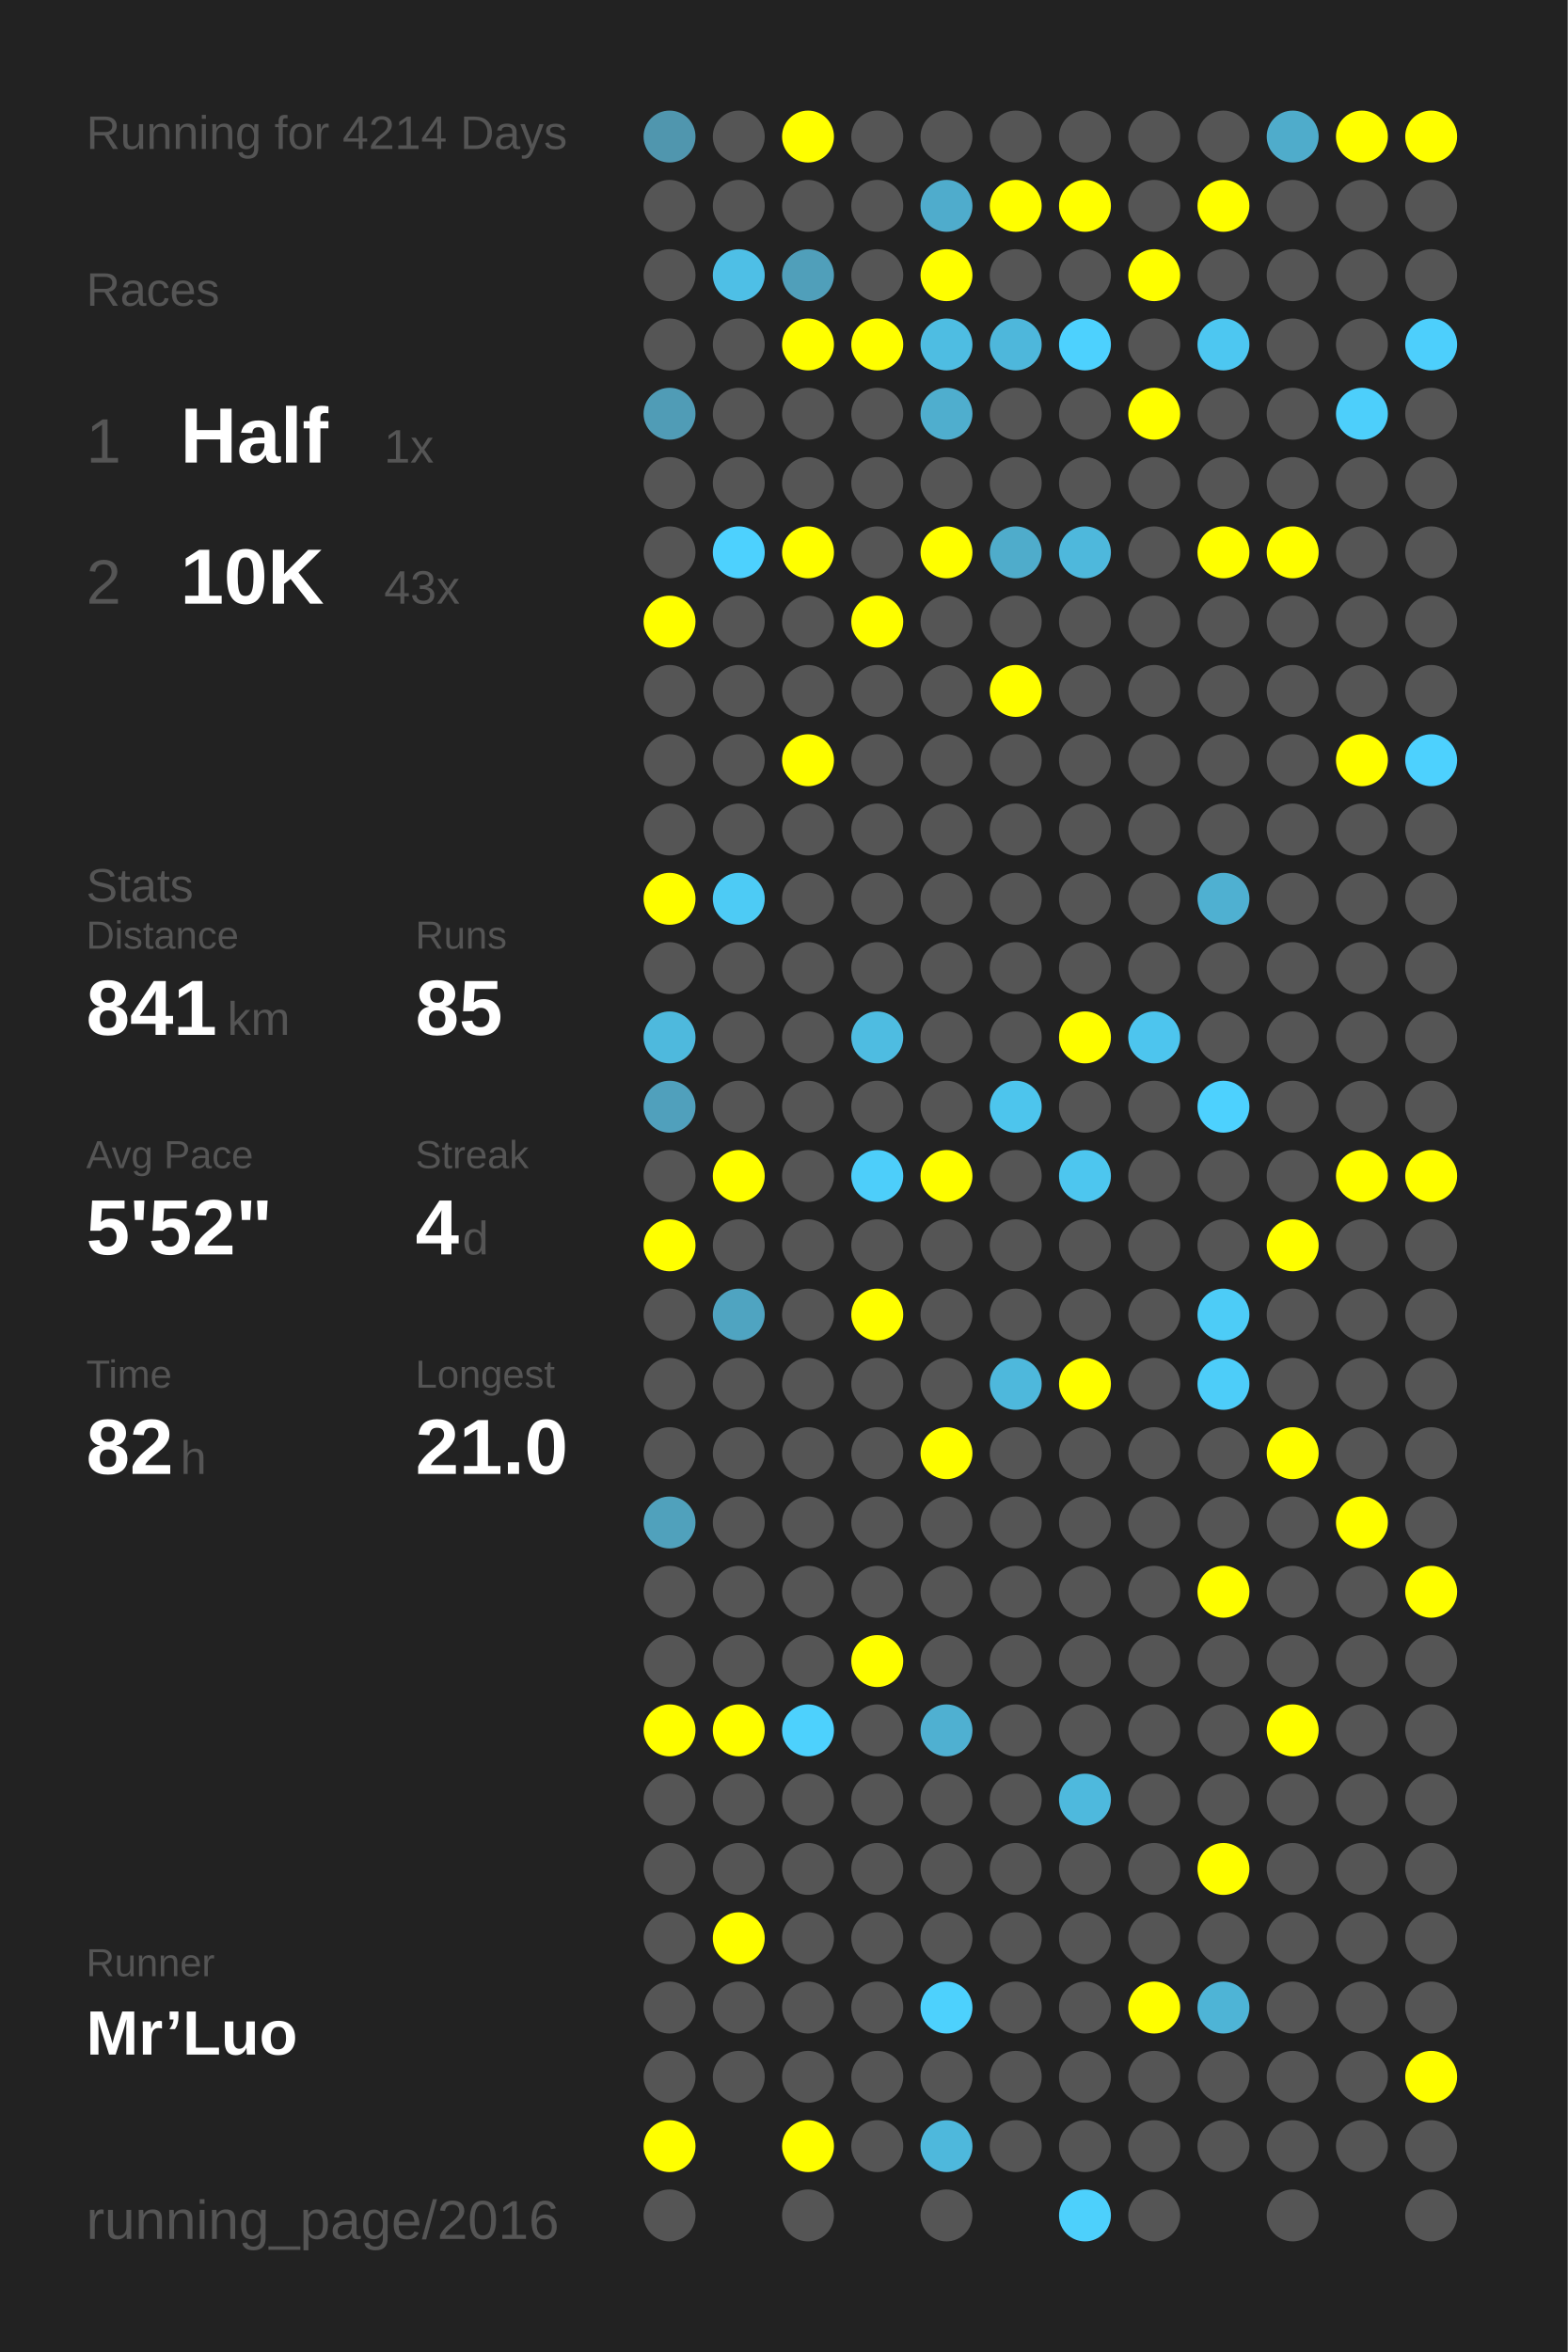
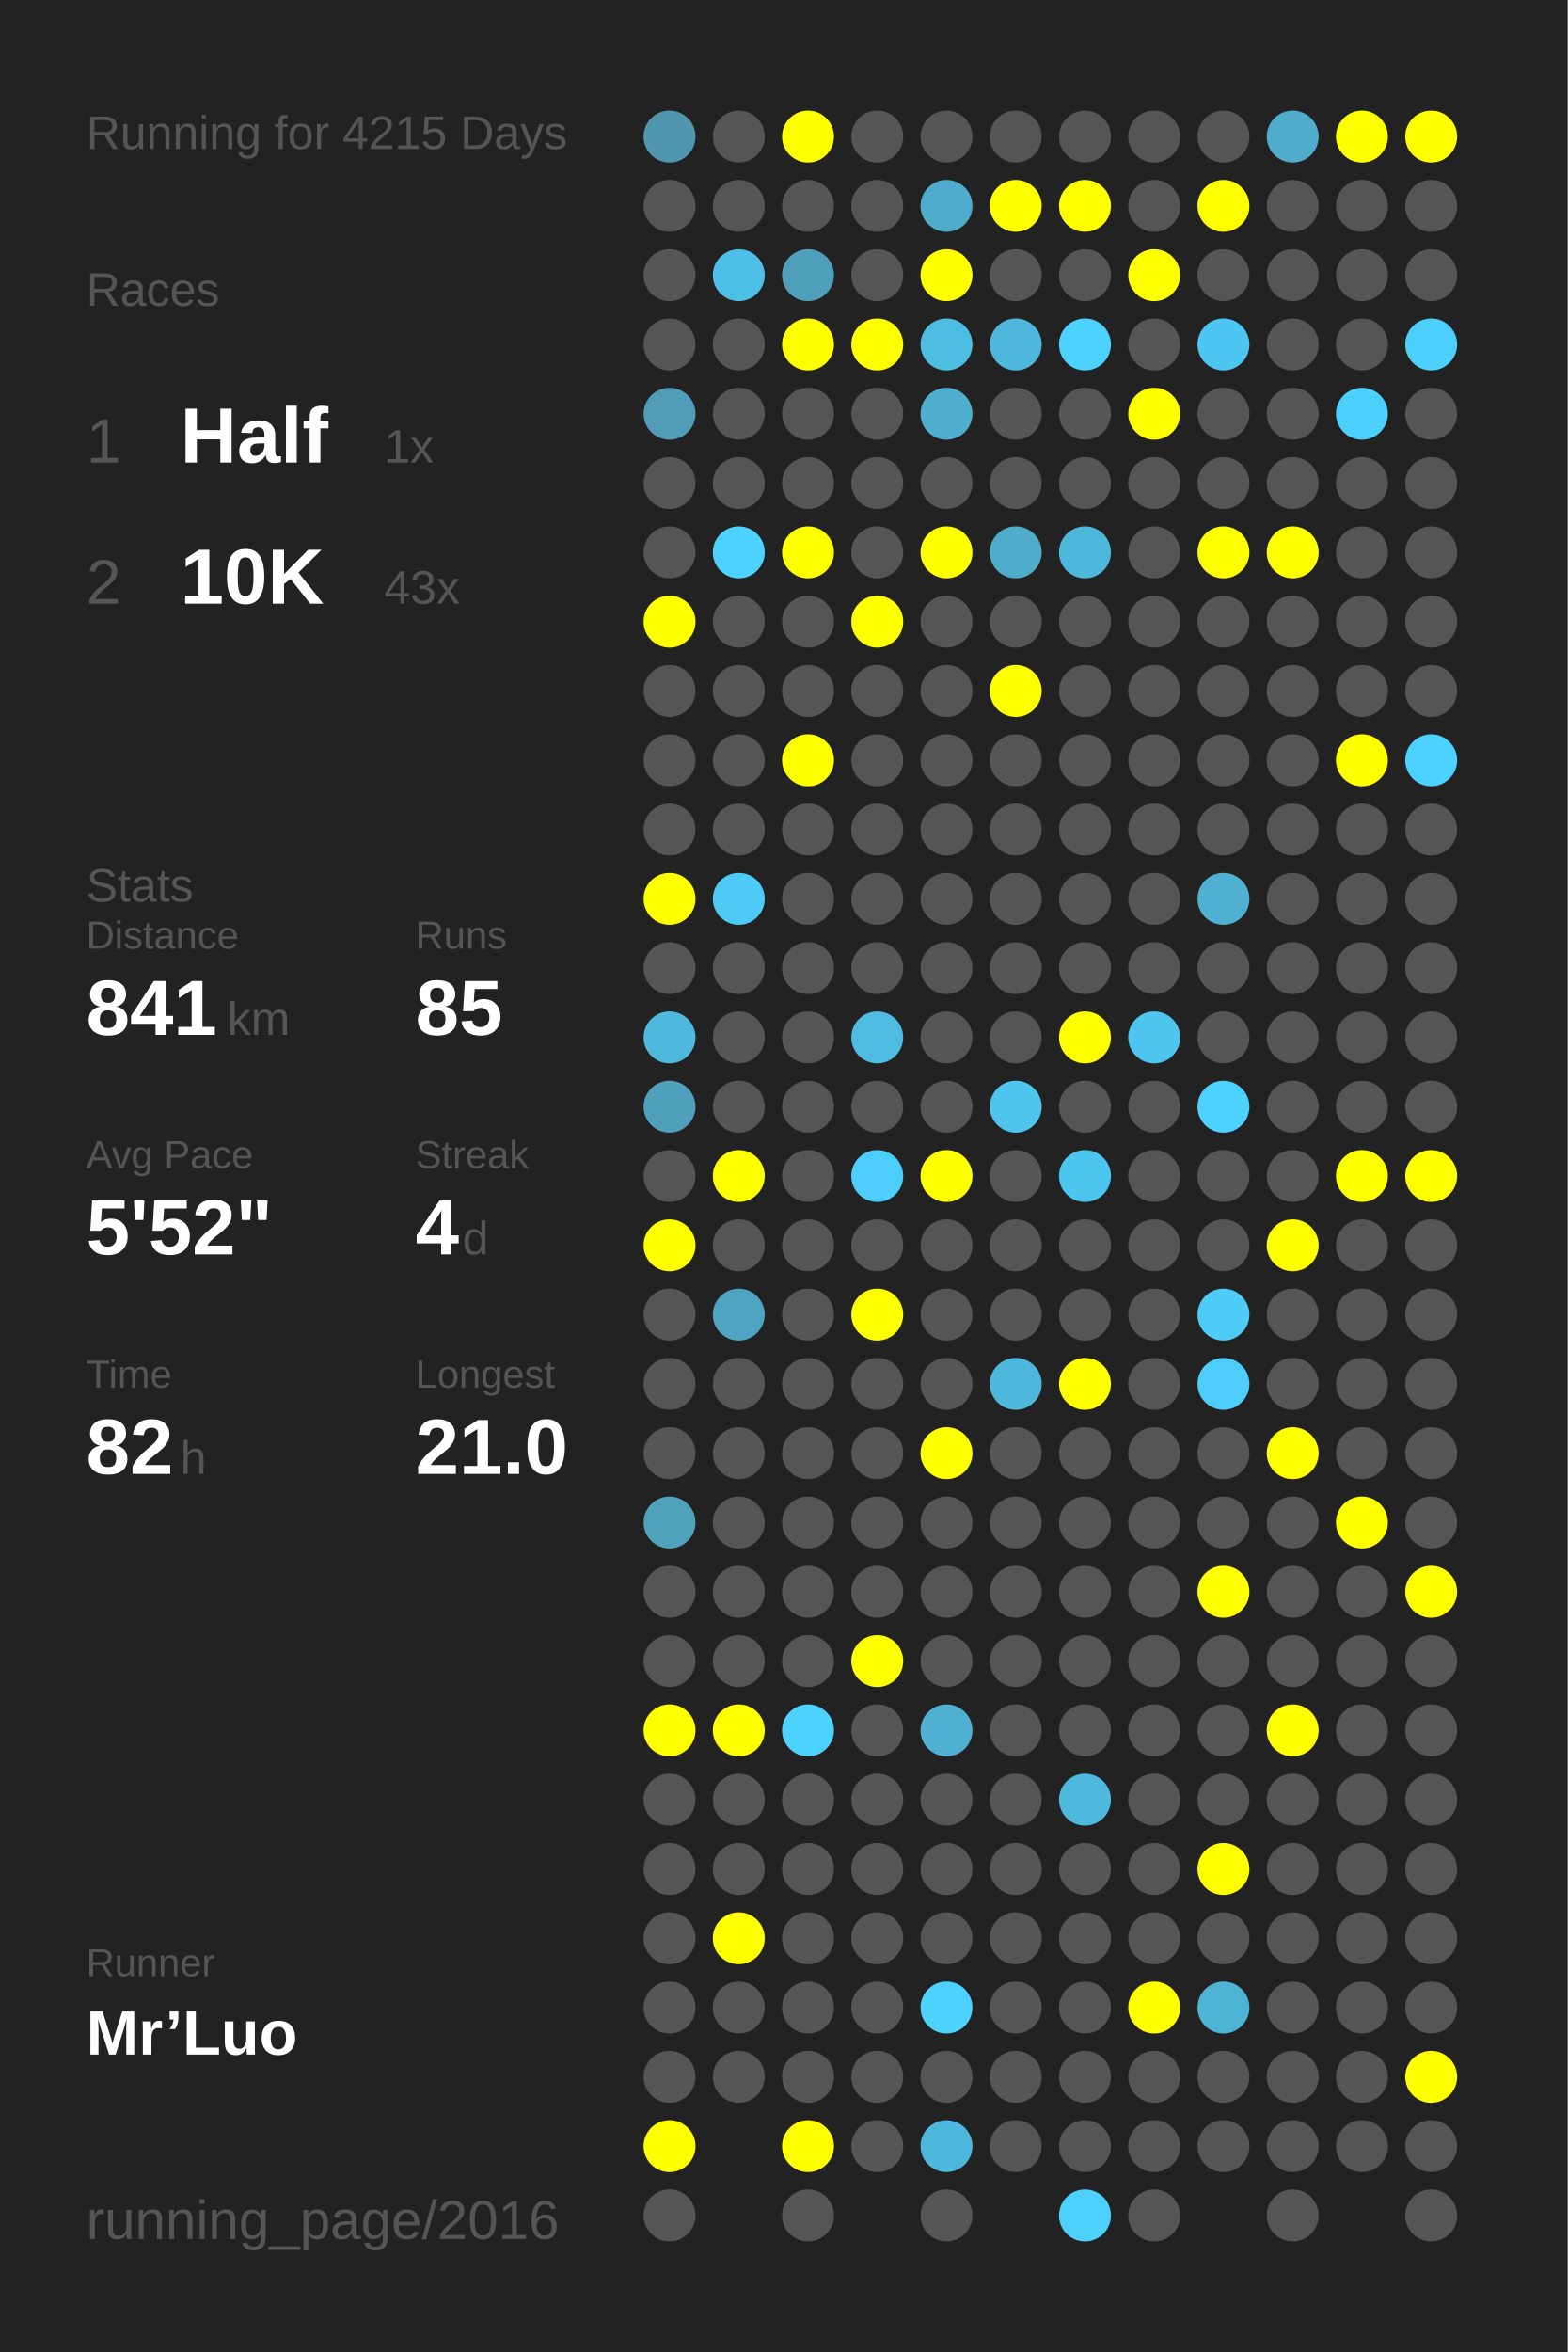
<svg xmlns="http://www.w3.org/2000/svg" baseProfile="full" height="300mm" version="1.1" viewBox="0,0,200,300" width="200mm">
  <defs />
  <rect fill="#222222" height="300" width="200" x="0" y="0" />
-   <text fill="#555555" style="font-size:6px; font-family:Arial;" x="11" y="19">Running for 4214 Days</text>
+   <text fill="#555555" style="font-size:6px; font-family:Arial;" x="11" y="19">Running for 4215 Days</text>
  <text fill="#555555" style="font-size:6px; font-family:Arial;" x="11" y="39">Races</text>
  <text fill="#555555" style="font-size:8px; font-family:Arial;" x="11" y="59">1</text>
  <text fill="#FFFFFF" style="font-size:10px; font-family:Arial; font-weight:bold;" x="23" y="59">Half</text>
  <text fill="#555555" style="font-size:6px; font-family:Arial;" x="49" y="59">1x</text>
  <text fill="#555555" style="font-size:8px; font-family:Arial;" x="11" y="77">2</text>
  <text fill="#FFFFFF" style="font-size:10px; font-family:Arial; font-weight:bold;" x="23" y="77">10K</text>
  <text fill="#555555" style="font-size:6px; font-family:Arial;" x="49" y="77">43x</text>
  <text fill="#555555" style="font-size:6px; font-family:Arial;" x="11" y="115">Stats</text>
  <text fill="#555555" style="font-size:5px; font-family:Arial;" x="11" y="121">Distance</text>
  <text fill="#FFFFFF" style="font-size:10px; font-family:Arial; font-weight:bold;" x="11" y="132">841</text>
  <text fill="#555555" style="font-size:6px; font-family:Arial;" x="29" y="132">km</text>
  <text fill="#555555" style="font-size:5px; font-family:Arial;" x="53" y="121">Runs</text>
  <text fill="#FFFFFF" style="font-size:10px; font-family:Arial; font-weight:bold;" x="53" y="132">85</text>
  <text fill="#555555" style="font-size:5px; font-family:Arial;" x="11" y="149">Avg Pace</text>
  <text fill="#FFFFFF" style="font-size:10px; font-family:Arial; font-weight:bold;" x="11" y="160">5'52"</text>
  <text fill="#555555" style="font-size:5px; font-family:Arial;" x="53" y="149">Streak</text>
  <text fill="#FFFFFF" style="font-size:10px; font-family:Arial; font-weight:bold;" x="53" y="160">4</text>
  <text fill="#555555" style="font-size:6px; font-family:Arial;" x="59" y="160">d</text>
  <text fill="#555555" style="font-size:5px; font-family:Arial;" x="11" y="177">Time</text>
  <text fill="#FFFFFF" style="font-size:10px; font-family:Arial; font-weight:bold;" x="11" y="188">82</text>
  <text fill="#555555" style="font-size:6px; font-family:Arial;" x="23" y="188">h</text>
  <text fill="#555555" style="font-size:5px; font-family:Arial;" x="53" y="177">Longest</text>
  <text fill="#FFFFFF" style="font-size:10px; font-family:Arial; font-weight:bold;" x="53" y="188">21.0</text>
  <text fill="#555555" style="font-size:5px; font-family:Arial;" x="11" y="252.065">Runner</text>
  <text fill="#FFFFFF" style="font-size:8px; font-family:Arial; font-weight:bold;" x="11" y="262.065">Mr’Luo</text>
  <text fill="#555555" style="font-size:7px; font-family:Arial;" x="11" y="285.581">running_page/2016</text>
  <circle cx="85.417" cy="17.419" fill="#5096ae" r="3.312" />
  <circle cx="85.417" cy="26.258" fill="#555555" r="3.312" />
  <circle cx="85.417" cy="35.097" fill="#555555" r="3.312" />
  <circle cx="85.417" cy="43.935" fill="#555555" r="3.312" />
  <circle cx="85.417" cy="52.774" fill="#509cb6" r="3.312" />
  <circle cx="85.417" cy="61.613" fill="#555555" r="3.312" />
  <circle cx="85.417" cy="70.452" fill="#555555" r="3.312" />
  <circle cx="85.417" cy="79.29" fill="#FFFF00" r="3.312" />
  <circle cx="85.417" cy="88.129" fill="#555555" r="3.312" />
  <circle cx="85.417" cy="96.968" fill="#555555" r="3.312" />
  <circle cx="85.417" cy="105.806" fill="#555555" r="3.312" />
  <circle cx="85.417" cy="114.645" fill="#FFFF00" r="3.312" />
  <circle cx="85.417" cy="123.484" fill="#555555" r="3.312" />
  <circle cx="85.417" cy="132.323" fill="#4eb9dd" r="3.312" />
  <circle cx="85.417" cy="141.161" fill="#50a0bc" r="3.312" />
  <circle cx="85.417" cy="150" fill="#555555" r="3.312" />
  <circle cx="85.417" cy="158.839" fill="#FFFF00" r="3.312" />
  <circle cx="85.417" cy="167.677" fill="#555555" r="3.312" />
  <circle cx="85.417" cy="176.516" fill="#555555" r="3.312" />
  <circle cx="85.417" cy="185.355" fill="#555555" r="3.312" />
  <circle cx="85.417" cy="194.194" fill="#50a1bc" r="3.312" />
  <circle cx="85.417" cy="203.032" fill="#555555" r="3.312" />
  <circle cx="85.417" cy="211.871" fill="#555555" r="3.312" />
  <circle cx="85.417" cy="220.71" fill="#FFFF00" r="3.312" />
  <circle cx="85.417" cy="229.548" fill="#555555" r="3.312" />
  <circle cx="85.417" cy="238.387" fill="#555555" r="3.312" />
  <circle cx="85.417" cy="247.226" fill="#555555" r="3.312" />
  <circle cx="85.417" cy="256.065" fill="#555555" r="3.312" />
  <circle cx="85.417" cy="264.903" fill="#555555" r="3.312" />
  <circle cx="85.417" cy="273.742" fill="#FFFF00" r="3.312" />
  <circle cx="85.417" cy="282.581" fill="#555555" r="3.312" />
  <circle cx="94.25" cy="17.419" fill="#555555" r="3.312" />
  <circle cx="94.25" cy="26.258" fill="#555555" r="3.312" />
  <circle cx="94.25" cy="35.097" fill="#4ebfe6" r="3.312" />
  <circle cx="94.25" cy="43.935" fill="#555555" r="3.312" />
  <circle cx="94.25" cy="52.774" fill="#555555" r="3.312" />
  <circle cx="94.25" cy="61.613" fill="#555555" r="3.312" />
  <circle cx="94.25" cy="70.452" fill="#4dd1fe" r="3.312" />
  <circle cx="94.25" cy="79.29" fill="#555555" r="3.312" />
  <circle cx="94.25" cy="88.129" fill="#555555" r="3.312" />
  <circle cx="94.25" cy="96.968" fill="#555555" r="3.312" />
  <circle cx="94.25" cy="105.806" fill="#555555" r="3.312" />
  <circle cx="94.25" cy="114.645" fill="#4dcbf5" r="3.312" />
  <circle cx="94.25" cy="123.484" fill="#555555" r="3.312" />
  <circle cx="94.25" cy="132.323" fill="#555555" r="3.312" />
  <circle cx="94.25" cy="141.161" fill="#555555" r="3.312" />
  <circle cx="94.25" cy="150" fill="#FFFF00" r="3.312" />
  <circle cx="94.25" cy="158.839" fill="#555555" r="3.312" />
  <circle cx="94.25" cy="167.677" fill="#4fa4c1" r="3.312" />
  <circle cx="94.25" cy="176.516" fill="#555555" r="3.312" />
  <circle cx="94.25" cy="185.355" fill="#555555" r="3.312" />
  <circle cx="94.25" cy="194.194" fill="#555555" r="3.312" />
  <circle cx="94.25" cy="203.032" fill="#555555" r="3.312" />
  <circle cx="94.25" cy="211.871" fill="#555555" r="3.312" />
  <circle cx="94.25" cy="220.71" fill="#FFFF00" r="3.312" />
  <circle cx="94.25" cy="229.548" fill="#555555" r="3.312" />
  <circle cx="94.25" cy="238.387" fill="#555555" r="3.312" />
  <circle cx="94.25" cy="247.226" fill="#FFFF00" r="3.312" />
  <circle cx="94.25" cy="256.065" fill="#555555" r="3.312" />
  <circle cx="94.25" cy="264.903" fill="#555555" r="3.312" />
  <circle cx="103.083" cy="17.419" fill="#FFFF00" r="3.312" />
  <circle cx="103.083" cy="26.258" fill="#555555" r="3.312" />
  <circle cx="103.083" cy="35.097" fill="#509fba" r="3.312" />
  <circle cx="103.083" cy="43.935" fill="#FFFF00" r="3.312" />
  <circle cx="103.083" cy="52.774" fill="#555555" r="3.312" />
  <circle cx="103.083" cy="61.613" fill="#555555" r="3.312" />
  <circle cx="103.083" cy="70.452" fill="#FFFF00" r="3.312" />
  <circle cx="103.083" cy="79.29" fill="#555555" r="3.312" />
  <circle cx="103.083" cy="88.129" fill="#555555" r="3.312" />
  <circle cx="103.083" cy="96.968" fill="#FFFF00" r="3.312" />
  <circle cx="103.083" cy="105.806" fill="#555555" r="3.312" />
  <circle cx="103.083" cy="114.645" fill="#555555" r="3.312" />
  <circle cx="103.083" cy="123.484" fill="#555555" r="3.312" />
  <circle cx="103.083" cy="132.323" fill="#555555" r="3.312" />
  <circle cx="103.083" cy="141.161" fill="#555555" r="3.312" />
  <circle cx="103.083" cy="150" fill="#555555" r="3.312" />
  <circle cx="103.083" cy="158.839" fill="#555555" r="3.312" />
  <circle cx="103.083" cy="167.677" fill="#555555" r="3.312" />
  <circle cx="103.083" cy="176.516" fill="#555555" r="3.312" />
  <circle cx="103.083" cy="185.355" fill="#555555" r="3.312" />
  <circle cx="103.083" cy="194.194" fill="#555555" r="3.312" />
  <circle cx="103.083" cy="203.032" fill="#555555" r="3.312" />
  <circle cx="103.083" cy="211.871" fill="#555555" r="3.312" />
  <circle cx="103.083" cy="220.71" fill="#4dd1fd" r="3.312" />
  <circle cx="103.083" cy="229.548" fill="#555555" r="3.312" />
  <circle cx="103.083" cy="238.387" fill="#555555" r="3.312" />
  <circle cx="103.083" cy="247.226" fill="#555555" r="3.312" />
  <circle cx="103.083" cy="256.065" fill="#555555" r="3.312" />
  <circle cx="103.083" cy="264.903" fill="#555555" r="3.312" />
  <circle cx="103.083" cy="273.742" fill="#FFFF00" r="3.312" />
  <circle cx="103.083" cy="282.581" fill="#555555" r="3.312" />
  <circle cx="111.917" cy="17.419" fill="#555555" r="3.312" />
  <circle cx="111.917" cy="26.258" fill="#555555" r="3.312" />
  <circle cx="111.917" cy="35.097" fill="#555555" r="3.312" />
  <circle cx="111.917" cy="43.935" fill="#FFFF00" r="3.312" />
  <circle cx="111.917" cy="52.774" fill="#555555" r="3.312" />
  <circle cx="111.917" cy="61.613" fill="#555555" r="3.312" />
  <circle cx="111.917" cy="70.452" fill="#555555" r="3.312" />
  <circle cx="111.917" cy="79.29" fill="#FFFF00" r="3.312" />
  <circle cx="111.917" cy="88.129" fill="#555555" r="3.312" />
  <circle cx="111.917" cy="96.968" fill="#555555" r="3.312" />
  <circle cx="111.917" cy="105.806" fill="#555555" r="3.312" />
  <circle cx="111.917" cy="114.645" fill="#555555" r="3.312" />
  <circle cx="111.917" cy="123.484" fill="#555555" r="3.312" />
  <circle cx="111.917" cy="132.323" fill="#4ebce1" r="3.312" />
  <circle cx="111.917" cy="141.161" fill="#555555" r="3.312" />
  <circle cx="111.917" cy="150" fill="#4dcefa" r="3.312" />
  <circle cx="111.917" cy="158.839" fill="#555555" r="3.312" />
  <circle cx="111.917" cy="167.677" fill="#FFFF00" r="3.312" />
  <circle cx="111.917" cy="176.516" fill="#555555" r="3.312" />
  <circle cx="111.917" cy="185.355" fill="#555555" r="3.312" />
  <circle cx="111.917" cy="194.194" fill="#555555" r="3.312" />
  <circle cx="111.917" cy="203.032" fill="#555555" r="3.312" />
  <circle cx="111.917" cy="211.871" fill="#FFFF00" r="3.312" />
  <circle cx="111.917" cy="220.71" fill="#555555" r="3.312" />
  <circle cx="111.917" cy="229.548" fill="#555555" r="3.312" />
  <circle cx="111.917" cy="238.387" fill="#555555" r="3.312" />
  <circle cx="111.917" cy="247.226" fill="#555555" r="3.312" />
  <circle cx="111.917" cy="256.065" fill="#555555" r="3.312" />
  <circle cx="111.917" cy="264.903" fill="#555555" r="3.312" />
  <circle cx="111.917" cy="273.742" fill="#555555" r="3.312" />
  <circle cx="120.75" cy="17.419" fill="#555555" r="3.312" />
  <circle cx="120.75" cy="26.258" fill="#4faccc" r="3.312" />
  <circle cx="120.75" cy="35.097" fill="#FFFF00" r="3.312" />
  <circle cx="120.75" cy="43.935" fill="#4ebde2" r="3.312" />
  <circle cx="120.75" cy="52.774" fill="#4faece" r="3.312" />
  <circle cx="120.75" cy="61.613" fill="#555555" r="3.312" />
  <circle cx="120.75" cy="70.452" fill="#FFFF00" r="3.312" />
  <circle cx="120.75" cy="79.29" fill="#555555" r="3.312" />
  <circle cx="120.75" cy="88.129" fill="#555555" r="3.312" />
  <circle cx="120.75" cy="96.968" fill="#555555" r="3.312" />
  <circle cx="120.75" cy="105.806" fill="#555555" r="3.312" />
  <circle cx="120.75" cy="114.645" fill="#555555" r="3.312" />
  <circle cx="120.75" cy="123.484" fill="#555555" r="3.312" />
  <circle cx="120.75" cy="132.323" fill="#555555" r="3.312" />
  <circle cx="120.75" cy="141.161" fill="#555555" r="3.312" />
  <circle cx="120.75" cy="150" fill="#FFFF00" r="3.312" />
  <circle cx="120.75" cy="158.839" fill="#555555" r="3.312" />
  <circle cx="120.75" cy="167.677" fill="#555555" r="3.312" />
  <circle cx="120.75" cy="176.516" fill="#555555" r="3.312" />
  <circle cx="120.75" cy="185.355" fill="#FFFF00" r="3.312" />
  <circle cx="120.75" cy="194.194" fill="#555555" r="3.312" />
  <circle cx="120.75" cy="203.032" fill="#555555" r="3.312" />
  <circle cx="120.75" cy="211.871" fill="#555555" r="3.312" />
  <circle cx="120.75" cy="220.71" fill="#4fb0d1" r="3.312" />
  <circle cx="120.75" cy="229.548" fill="#555555" r="3.312" />
  <circle cx="120.75" cy="238.387" fill="#555555" r="3.312" />
  <circle cx="120.75" cy="247.226" fill="#555555" r="3.312" />
  <circle cx="120.75" cy="256.065" fill="#4dd1fd" r="3.312" />
  <circle cx="120.75" cy="264.903" fill="#555555" r="3.312" />
  <circle cx="120.75" cy="273.742" fill="#4eb8dc" r="3.312" />
  <circle cx="120.75" cy="282.581" fill="#555555" r="3.312" />
  <circle cx="129.583" cy="17.419" fill="#555555" r="3.312" />
  <circle cx="129.583" cy="26.258" fill="#FFFF00" r="3.312" />
  <circle cx="129.583" cy="35.097" fill="#555555" r="3.312" />
  <circle cx="129.583" cy="43.935" fill="#4eb7db" r="3.312" />
  <circle cx="129.583" cy="52.774" fill="#555555" r="3.312" />
  <circle cx="129.583" cy="61.613" fill="#555555" r="3.312" />
  <circle cx="129.583" cy="70.452" fill="#4faccb" r="3.312" />
  <circle cx="129.583" cy="79.29" fill="#555555" r="3.312" />
  <circle cx="129.583" cy="88.129" fill="#FFFF00" r="3.312" />
  <circle cx="129.583" cy="96.968" fill="#555555" r="3.312" />
  <circle cx="129.583" cy="105.806" fill="#555555" r="3.312" />
  <circle cx="129.583" cy="114.645" fill="#555555" r="3.312" />
  <circle cx="129.583" cy="123.484" fill="#555555" r="3.312" />
  <circle cx="129.583" cy="132.323" fill="#555555" r="3.312" />
  <circle cx="129.583" cy="141.161" fill="#4dc5ed" r="3.312" />
  <circle cx="129.583" cy="150" fill="#555555" r="3.312" />
  <circle cx="129.583" cy="158.839" fill="#555555" r="3.312" />
  <circle cx="129.583" cy="167.677" fill="#555555" r="3.312" />
  <circle cx="129.583" cy="176.516" fill="#4eb8dc" r="3.312" />
  <circle cx="129.583" cy="185.355" fill="#555555" r="3.312" />
  <circle cx="129.583" cy="194.194" fill="#555555" r="3.312" />
  <circle cx="129.583" cy="203.032" fill="#555555" r="3.312" />
  <circle cx="129.583" cy="211.871" fill="#555555" r="3.312" />
  <circle cx="129.583" cy="220.71" fill="#555555" r="3.312" />
  <circle cx="129.583" cy="229.548" fill="#555555" r="3.312" />
  <circle cx="129.583" cy="238.387" fill="#555555" r="3.312" />
  <circle cx="129.583" cy="247.226" fill="#555555" r="3.312" />
  <circle cx="129.583" cy="256.065" fill="#555555" r="3.312" />
  <circle cx="129.583" cy="264.903" fill="#555555" r="3.312" />
  <circle cx="129.583" cy="273.742" fill="#555555" r="3.312" />
  <circle cx="138.417" cy="17.419" fill="#555555" r="3.312" />
  <circle cx="138.417" cy="26.258" fill="#FFFF00" r="3.312" />
  <circle cx="138.417" cy="35.097" fill="#555555" r="3.312" />
  <circle cx="138.417" cy="43.935" fill="#4dd1fe" r="3.312" />
  <circle cx="138.417" cy="52.774" fill="#555555" r="3.312" />
  <circle cx="138.417" cy="61.613" fill="#555555" r="3.312" />
  <circle cx="138.417" cy="70.452" fill="#4eb8dc" r="3.312" />
  <circle cx="138.417" cy="79.29" fill="#555555" r="3.312" />
  <circle cx="138.417" cy="88.129" fill="#555555" r="3.312" />
  <circle cx="138.417" cy="96.968" fill="#555555" r="3.312" />
  <circle cx="138.417" cy="105.806" fill="#555555" r="3.312" />
  <circle cx="138.417" cy="114.645" fill="#555555" r="3.312" />
  <circle cx="138.417" cy="123.484" fill="#555555" r="3.312" />
  <circle cx="138.417" cy="132.323" fill="#FFFF00" r="3.312" />
  <circle cx="138.417" cy="141.161" fill="#555555" r="3.312" />
  <circle cx="138.417" cy="150" fill="#4dc6ef" r="3.312" />
  <circle cx="138.417" cy="158.839" fill="#555555" r="3.312" />
  <circle cx="138.417" cy="167.677" fill="#555555" r="3.312" />
  <circle cx="138.417" cy="176.516" fill="#FFFF00" r="3.312" />
  <circle cx="138.417" cy="185.355" fill="#555555" r="3.312" />
  <circle cx="138.417" cy="194.194" fill="#555555" r="3.312" />
  <circle cx="138.417" cy="203.032" fill="#555555" r="3.312" />
  <circle cx="138.417" cy="211.871" fill="#555555" r="3.312" />
  <circle cx="138.417" cy="220.71" fill="#555555" r="3.312" />
  <circle cx="138.417" cy="229.548" fill="#4eb9dd" r="3.312" />
  <circle cx="138.417" cy="238.387" fill="#555555" r="3.312" />
  <circle cx="138.417" cy="247.226" fill="#555555" r="3.312" />
  <circle cx="138.417" cy="256.065" fill="#555555" r="3.312" />
  <circle cx="138.417" cy="264.903" fill="#555555" r="3.312" />
  <circle cx="138.417" cy="273.742" fill="#555555" r="3.312" />
  <circle cx="138.417" cy="282.581" fill="#4dd0fc" r="3.312" />
  <circle cx="147.25" cy="17.419" fill="#555555" r="3.312" />
  <circle cx="147.25" cy="26.258" fill="#555555" r="3.312" />
  <circle cx="147.25" cy="35.097" fill="#FFFF00" r="3.312" />
  <circle cx="147.25" cy="43.935" fill="#555555" r="3.312" />
  <circle cx="147.25" cy="52.774" fill="#FFFF00" r="3.312" />
  <circle cx="147.25" cy="61.613" fill="#555555" r="3.312" />
  <circle cx="147.25" cy="70.452" fill="#555555" r="3.312" />
  <circle cx="147.25" cy="79.29" fill="#555555" r="3.312" />
  <circle cx="147.25" cy="88.129" fill="#555555" r="3.312" />
  <circle cx="147.25" cy="96.968" fill="#555555" r="3.312" />
  <circle cx="147.25" cy="105.806" fill="#555555" r="3.312" />
  <circle cx="147.25" cy="114.645" fill="#555555" r="3.312" />
  <circle cx="147.25" cy="123.484" fill="#555555" r="3.312" />
  <circle cx="147.25" cy="132.323" fill="#4dc5ee" r="3.312" />
  <circle cx="147.25" cy="141.161" fill="#555555" r="3.312" />
  <circle cx="147.25" cy="150" fill="#555555" r="3.312" />
  <circle cx="147.25" cy="158.839" fill="#555555" r="3.312" />
  <circle cx="147.25" cy="167.677" fill="#555555" r="3.312" />
  <circle cx="147.25" cy="176.516" fill="#555555" r="3.312" />
  <circle cx="147.25" cy="185.355" fill="#555555" r="3.312" />
  <circle cx="147.25" cy="194.194" fill="#555555" r="3.312" />
  <circle cx="147.25" cy="203.032" fill="#555555" r="3.312" />
  <circle cx="147.25" cy="211.871" fill="#555555" r="3.312" />
  <circle cx="147.25" cy="220.71" fill="#555555" r="3.312" />
  <circle cx="147.25" cy="229.548" fill="#555555" r="3.312" />
  <circle cx="147.25" cy="238.387" fill="#555555" r="3.312" />
  <circle cx="147.25" cy="247.226" fill="#555555" r="3.312" />
  <circle cx="147.25" cy="256.065" fill="#FFFF00" r="3.312" />
  <circle cx="147.25" cy="264.903" fill="#555555" r="3.312" />
  <circle cx="147.25" cy="273.742" fill="#555555" r="3.312" />
  <circle cx="147.25" cy="282.581" fill="#555555" r="3.312" />
  <circle cx="156.083" cy="17.419" fill="#555555" r="3.312" />
  <circle cx="156.083" cy="26.258" fill="#FFFF00" r="3.312" />
  <circle cx="156.083" cy="35.097" fill="#555555" r="3.312" />
  <circle cx="156.083" cy="43.935" fill="#4dc7f1" r="3.312" />
  <circle cx="156.083" cy="52.774" fill="#555555" r="3.312" />
  <circle cx="156.083" cy="61.613" fill="#555555" r="3.312" />
  <circle cx="156.083" cy="70.452" fill="#FFFF00" r="3.312" />
  <circle cx="156.083" cy="79.29" fill="#555555" r="3.312" />
  <circle cx="156.083" cy="88.129" fill="#555555" r="3.312" />
  <circle cx="156.083" cy="96.968" fill="#555555" r="3.312" />
  <circle cx="156.083" cy="105.806" fill="#555555" r="3.312" />
  <circle cx="156.083" cy="114.645" fill="#4fb0d1" r="3.312" />
  <circle cx="156.083" cy="123.484" fill="#555555" r="3.312" />
  <circle cx="156.083" cy="132.323" fill="#555555" r="3.312" />
  <circle cx="156.083" cy="141.161" fill="#4dd1fe" r="3.312" />
  <circle cx="156.083" cy="150" fill="#555555" r="3.312" />
  <circle cx="156.083" cy="158.839" fill="#555555" r="3.312" />
  <circle cx="156.083" cy="167.677" fill="#4dccf7" r="3.312" />
  <circle cx="156.083" cy="176.516" fill="#4dcdf9" r="3.312" />
  <circle cx="156.083" cy="185.355" fill="#555555" r="3.312" />
  <circle cx="156.083" cy="194.194" fill="#555555" r="3.312" />
  <circle cx="156.083" cy="203.032" fill="#FFFF00" r="3.312" />
  <circle cx="156.083" cy="211.871" fill="#555555" r="3.312" />
  <circle cx="156.083" cy="220.71" fill="#555555" r="3.312" />
  <circle cx="156.083" cy="229.548" fill="#555555" r="3.312" />
  <circle cx="156.083" cy="238.387" fill="#FFFF00" r="3.312" />
  <circle cx="156.083" cy="247.226" fill="#555555" r="3.312" />
  <circle cx="156.083" cy="256.065" fill="#4eb4d6" r="3.312" />
  <circle cx="156.083" cy="264.903" fill="#555555" r="3.312" />
  <circle cx="156.083" cy="273.742" fill="#555555" r="3.312" />
  <circle cx="164.917" cy="17.419" fill="#4faccb" r="3.312" />
  <circle cx="164.917" cy="26.258" fill="#555555" r="3.312" />
  <circle cx="164.917" cy="35.097" fill="#555555" r="3.312" />
  <circle cx="164.917" cy="43.935" fill="#555555" r="3.312" />
  <circle cx="164.917" cy="52.774" fill="#555555" r="3.312" />
  <circle cx="164.917" cy="61.613" fill="#555555" r="3.312" />
  <circle cx="164.917" cy="70.452" fill="#FFFF00" r="3.312" />
  <circle cx="164.917" cy="79.29" fill="#555555" r="3.312" />
  <circle cx="164.917" cy="88.129" fill="#555555" r="3.312" />
  <circle cx="164.917" cy="96.968" fill="#555555" r="3.312" />
  <circle cx="164.917" cy="105.806" fill="#555555" r="3.312" />
  <circle cx="164.917" cy="114.645" fill="#555555" r="3.312" />
  <circle cx="164.917" cy="123.484" fill="#555555" r="3.312" />
  <circle cx="164.917" cy="132.323" fill="#555555" r="3.312" />
  <circle cx="164.917" cy="141.161" fill="#555555" r="3.312" />
  <circle cx="164.917" cy="150" fill="#555555" r="3.312" />
  <circle cx="164.917" cy="158.839" fill="#FFFF00" r="3.312" />
  <circle cx="164.917" cy="167.677" fill="#555555" r="3.312" />
  <circle cx="164.917" cy="176.516" fill="#555555" r="3.312" />
  <circle cx="164.917" cy="185.355" fill="#FFFF00" r="3.312" />
  <circle cx="164.917" cy="194.194" fill="#555555" r="3.312" />
  <circle cx="164.917" cy="203.032" fill="#555555" r="3.312" />
  <circle cx="164.917" cy="211.871" fill="#555555" r="3.312" />
  <circle cx="164.917" cy="220.71" fill="#FFFF00" r="3.312" />
  <circle cx="164.917" cy="229.548" fill="#555555" r="3.312" />
  <circle cx="164.917" cy="238.387" fill="#555555" r="3.312" />
  <circle cx="164.917" cy="247.226" fill="#555555" r="3.312" />
  <circle cx="164.917" cy="256.065" fill="#555555" r="3.312" />
  <circle cx="164.917" cy="264.903" fill="#555555" r="3.312" />
  <circle cx="164.917" cy="273.742" fill="#555555" r="3.312" />
  <circle cx="164.917" cy="282.581" fill="#555555" r="3.312" />
  <circle cx="173.75" cy="17.419" fill="#FFFF00" r="3.312" />
  <circle cx="173.75" cy="26.258" fill="#555555" r="3.312" />
  <circle cx="173.75" cy="35.097" fill="#555555" r="3.312" />
  <circle cx="173.75" cy="43.935" fill="#555555" r="3.312" />
  <circle cx="173.75" cy="52.774" fill="#4dcffb" r="3.312" />
  <circle cx="173.75" cy="61.613" fill="#555555" r="3.312" />
  <circle cx="173.75" cy="70.452" fill="#555555" r="3.312" />
  <circle cx="173.75" cy="79.29" fill="#555555" r="3.312" />
  <circle cx="173.75" cy="88.129" fill="#555555" r="3.312" />
  <circle cx="173.75" cy="96.968" fill="#FFFF00" r="3.312" />
  <circle cx="173.75" cy="105.806" fill="#555555" r="3.312" />
  <circle cx="173.75" cy="114.645" fill="#555555" r="3.312" />
  <circle cx="173.75" cy="123.484" fill="#555555" r="3.312" />
  <circle cx="173.75" cy="132.323" fill="#555555" r="3.312" />
  <circle cx="173.75" cy="141.161" fill="#555555" r="3.312" />
  <circle cx="173.75" cy="150" fill="#FFFF00" r="3.312" />
  <circle cx="173.75" cy="158.839" fill="#555555" r="3.312" />
  <circle cx="173.75" cy="167.677" fill="#555555" r="3.312" />
  <circle cx="173.75" cy="176.516" fill="#555555" r="3.312" />
  <circle cx="173.75" cy="185.355" fill="#555555" r="3.312" />
  <circle cx="173.75" cy="194.194" fill="#FFFF00" r="3.312" />
  <circle cx="173.75" cy="203.032" fill="#555555" r="3.312" />
  <circle cx="173.75" cy="211.871" fill="#555555" r="3.312" />
  <circle cx="173.75" cy="220.71" fill="#555555" r="3.312" />
  <circle cx="173.75" cy="229.548" fill="#555555" r="3.312" />
  <circle cx="173.75" cy="238.387" fill="#555555" r="3.312" />
  <circle cx="173.75" cy="247.226" fill="#555555" r="3.312" />
  <circle cx="173.75" cy="256.065" fill="#555555" r="3.312" />
  <circle cx="173.75" cy="264.903" fill="#555555" r="3.312" />
  <circle cx="173.75" cy="273.742" fill="#555555" r="3.312" />
  <circle cx="182.583" cy="17.419" fill="#FFFF00" r="3.312" />
  <circle cx="182.583" cy="26.258" fill="#555555" r="3.312" />
  <circle cx="182.583" cy="35.097" fill="#555555" r="3.312" />
  <circle cx="182.583" cy="43.935" fill="#4dcffc" r="3.312" />
  <circle cx="182.583" cy="52.774" fill="#555555" r="3.312" />
  <circle cx="182.583" cy="61.613" fill="#555555" r="3.312" />
  <circle cx="182.583" cy="70.452" fill="#555555" r="3.312" />
  <circle cx="182.583" cy="79.29" fill="#555555" r="3.312" />
  <circle cx="182.583" cy="88.129" fill="#555555" r="3.312" />
  <circle cx="182.583" cy="96.968" fill="#4dd1fe" r="3.312" />
  <circle cx="182.583" cy="105.806" fill="#555555" r="3.312" />
  <circle cx="182.583" cy="114.645" fill="#555555" r="3.312" />
  <circle cx="182.583" cy="123.484" fill="#555555" r="3.312" />
  <circle cx="182.583" cy="132.323" fill="#555555" r="3.312" />
  <circle cx="182.583" cy="141.161" fill="#555555" r="3.312" />
  <circle cx="182.583" cy="150" fill="#FFFF00" r="3.312" />
  <circle cx="182.583" cy="158.839" fill="#555555" r="3.312" />
  <circle cx="182.583" cy="167.677" fill="#555555" r="3.312" />
  <circle cx="182.583" cy="176.516" fill="#555555" r="3.312" />
  <circle cx="182.583" cy="185.355" fill="#555555" r="3.312" />
  <circle cx="182.583" cy="194.194" fill="#555555" r="3.312" />
  <circle cx="182.583" cy="203.032" fill="#FFFF00" r="3.312" />
  <circle cx="182.583" cy="211.871" fill="#555555" r="3.312" />
  <circle cx="182.583" cy="220.71" fill="#555555" r="3.312" />
  <circle cx="182.583" cy="229.548" fill="#555555" r="3.312" />
  <circle cx="182.583" cy="238.387" fill="#555555" r="3.312" />
  <circle cx="182.583" cy="247.226" fill="#555555" r="3.312" />
  <circle cx="182.583" cy="256.065" fill="#555555" r="3.312" />
  <circle cx="182.583" cy="264.903" fill="#FFFF00" r="3.312" />
  <circle cx="182.583" cy="273.742" fill="#555555" r="3.312" />
  <circle cx="182.583" cy="282.581" fill="#555555" r="3.312" />
</svg>
